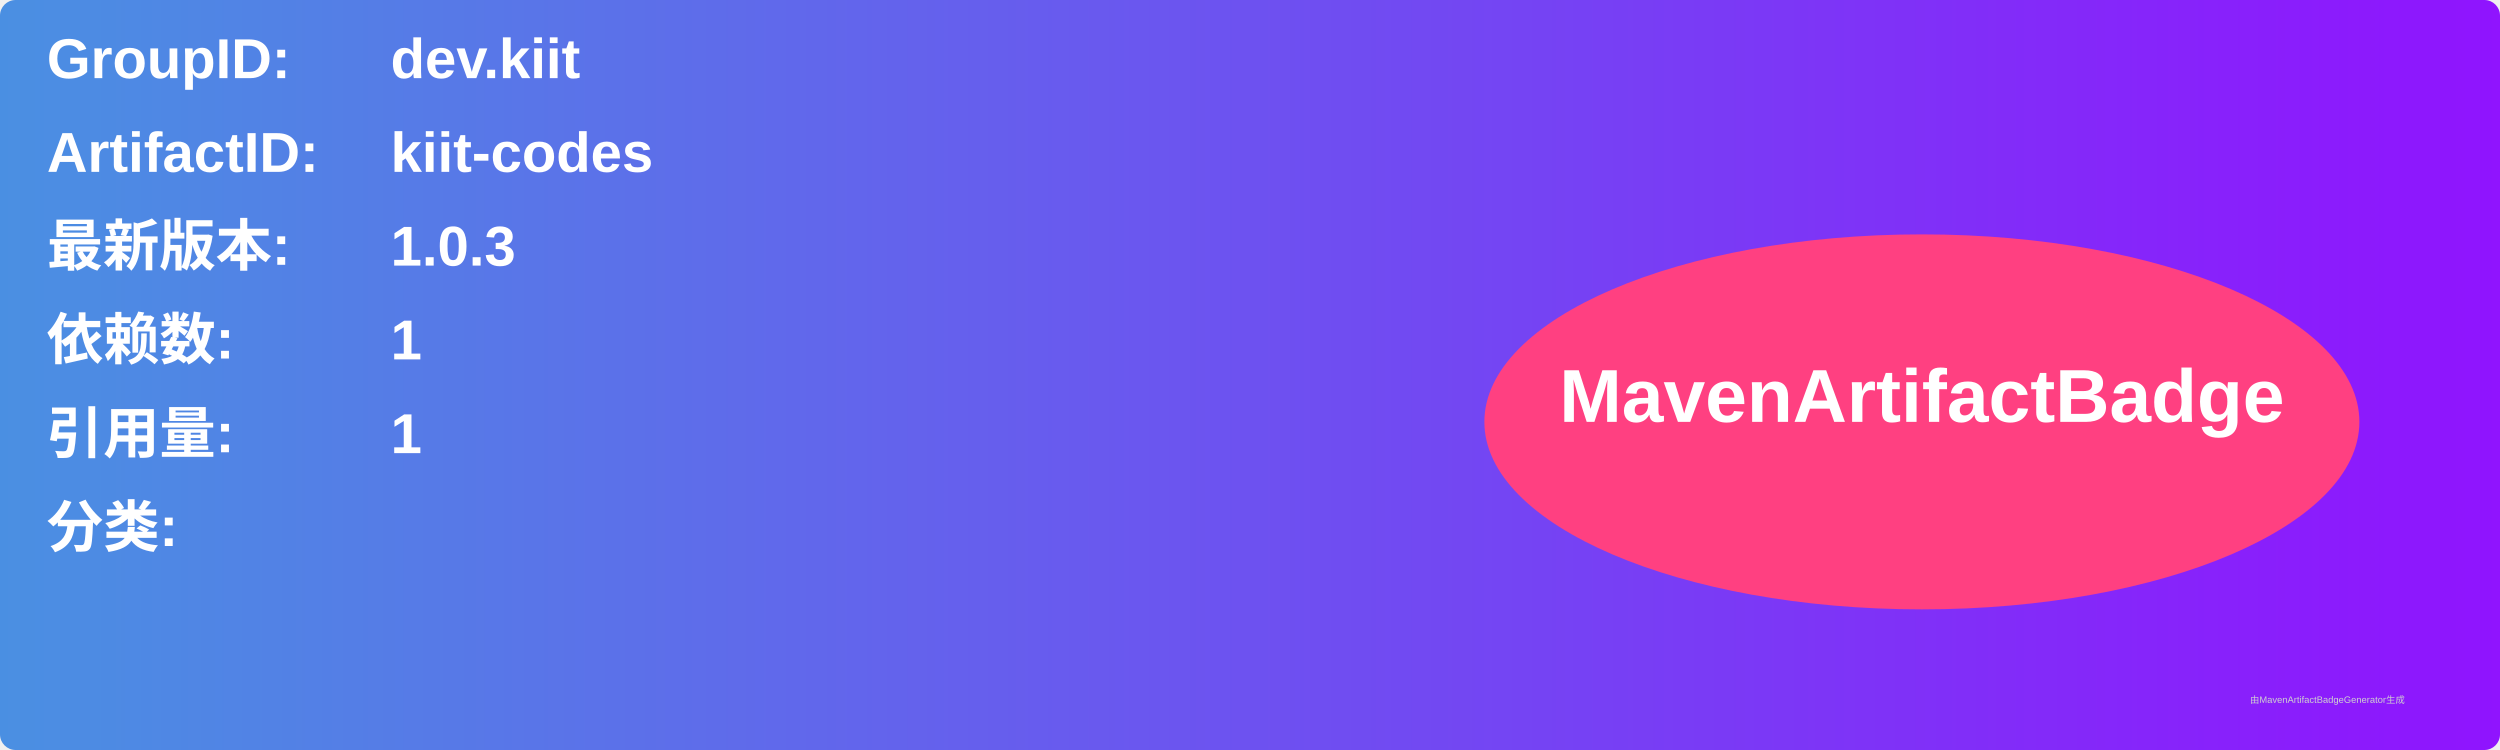
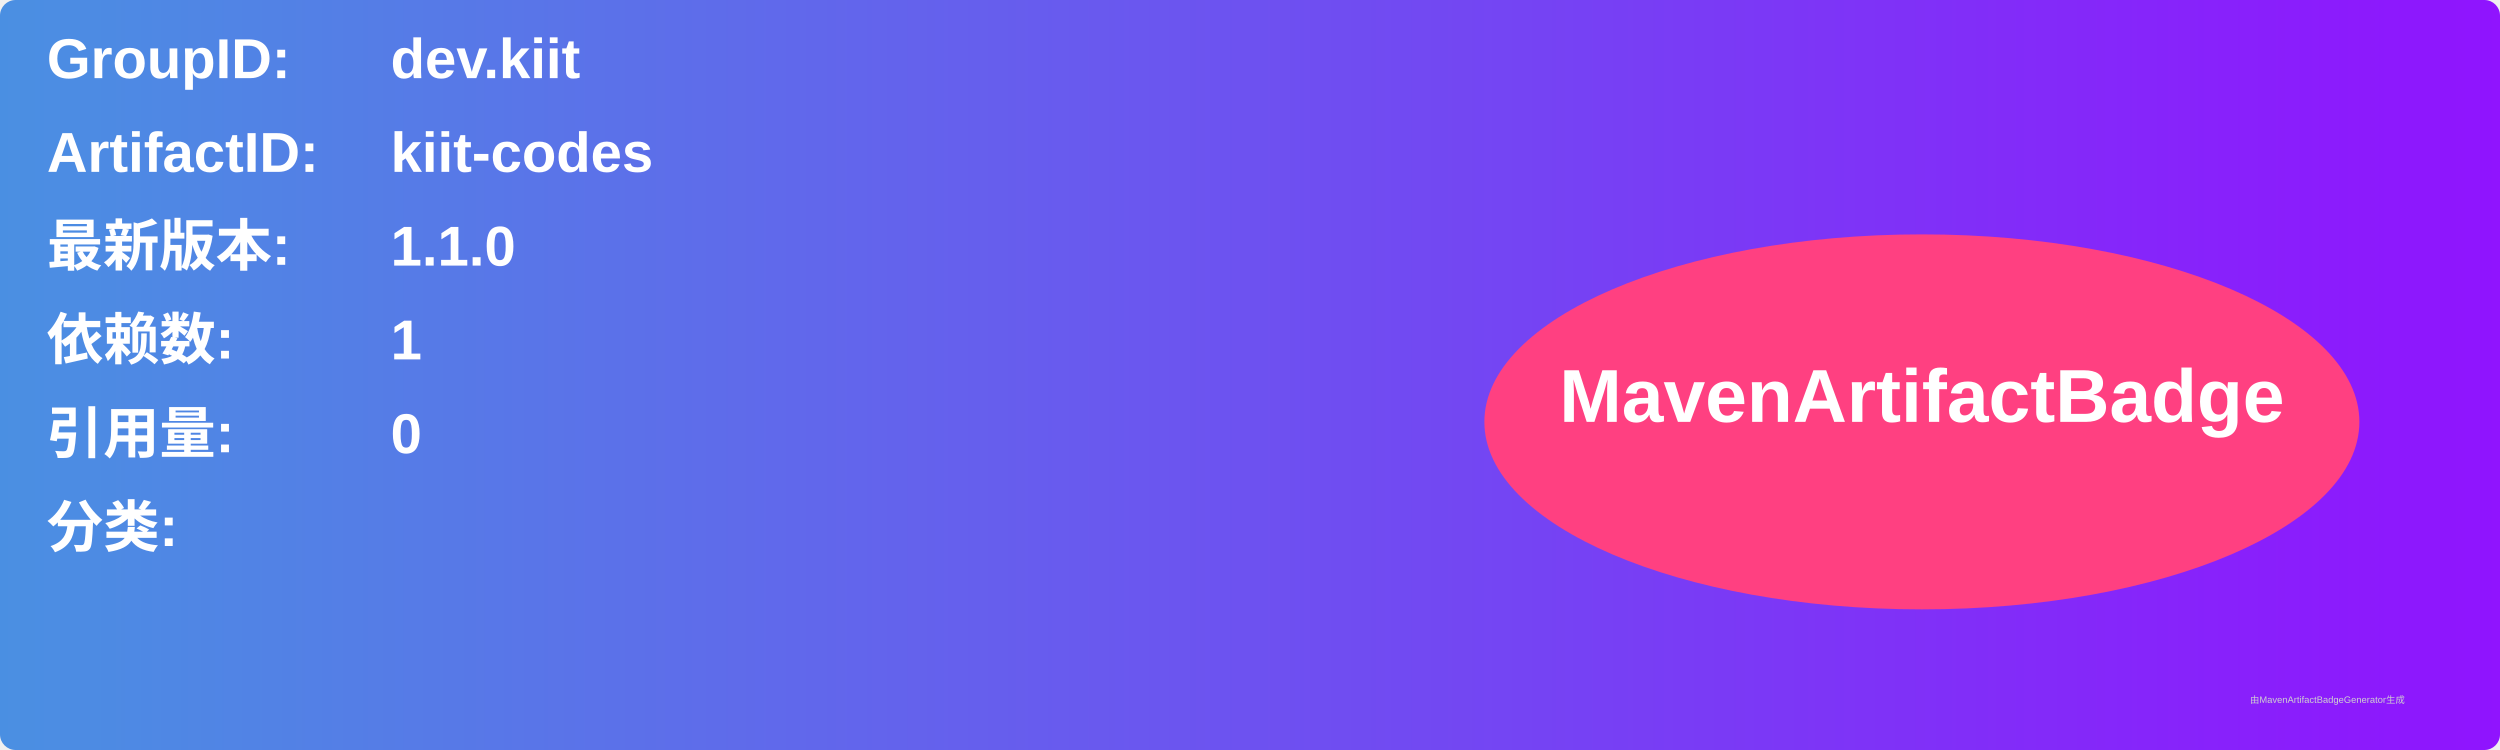
<svg xmlns="http://www.w3.org/2000/svg" width="800" height="240" viewBox="0 0 800 240">
  <linearGradient id="grad" x1="0%" y1="0%" x2="100%" y2="0%">
    <stop offset="0%" stop-color="#4a90e2" />
    <stop offset="100%" stop-color="#9013fe" />
  </linearGradient>
  <rect width="100%" height="100%" rx="5" ry="5" fill="url(#grad)" />
  <g transform="translate(15, 15)">
    <text x="0" y="10" font-family="Arial" font-size="18" fill="white" font-weight="bold" width="260">GroupID:</text>
    <text x="110" y="10" font-family="Arial" font-size="18" fill="white" font-weight="bold" width="460">dev.kiit</text>
    <text x="0" y="40" font-family="Arial" font-size="18" fill="white" font-weight="bold" width="260">ArtifactID:</text>
    <text x="110" y="40" font-family="Arial" font-size="18" fill="white" font-weight="bold" width="460">kiit-codes</text>
    <text x="0" y="70" font-family="Arial" font-size="18" fill="white" font-weight="bold">最新版本:</text>
    <text x="110" y="70" font-family="Arial" font-size="18" fill="white" font-weight="bold">
-       <tspan font-weight="bold">1.0.3</tspan>
+       <tspan font-weight="bold">1.1.0</tspan>
    </text>
    <text x="0" y="100" font-family="Arial" font-size="18" fill="white" font-weight="bold">依赖数: </text>
    <text x="110" y="100" font-family="Arial" font-size="18" fill="white">
      <tspan font-weight="bold">1</tspan>
    </text>
    <text x="0" y="130" font-family="Arial" font-size="18" fill="white" font-weight="bold">引用量: </text>
    <text x="110" y="130" font-family="Arial" font-size="18" fill="white">
-       <tspan font-weight="bold">1</tspan>
+       <tspan font-weight="bold">0</tspan>
    </text>
    <text x="0" y="160" font-family="Arial" font-size="18" fill="white" font-weight="bold">分类:</text>
    <text x="10" y="190" font-family="Arial" font-size="10" fill="white">
      <tspan font-weight="bold" />
    </text>
    <ellipse cx="600" cy="120" rx="140" ry="60" fill="#ff4081" />
    <text x="600" y="120" text-anchor="middle" font-family="Arial" font-size="24" fill="white" font-weight="bold">MavenArtifactBadge</text>
  </g>
  <text x="720" y="225" font-family="Arial" font-size="3" fill="#d0d0d0">由MavenArtifactBadgeGenerator生成</text>
</svg>
